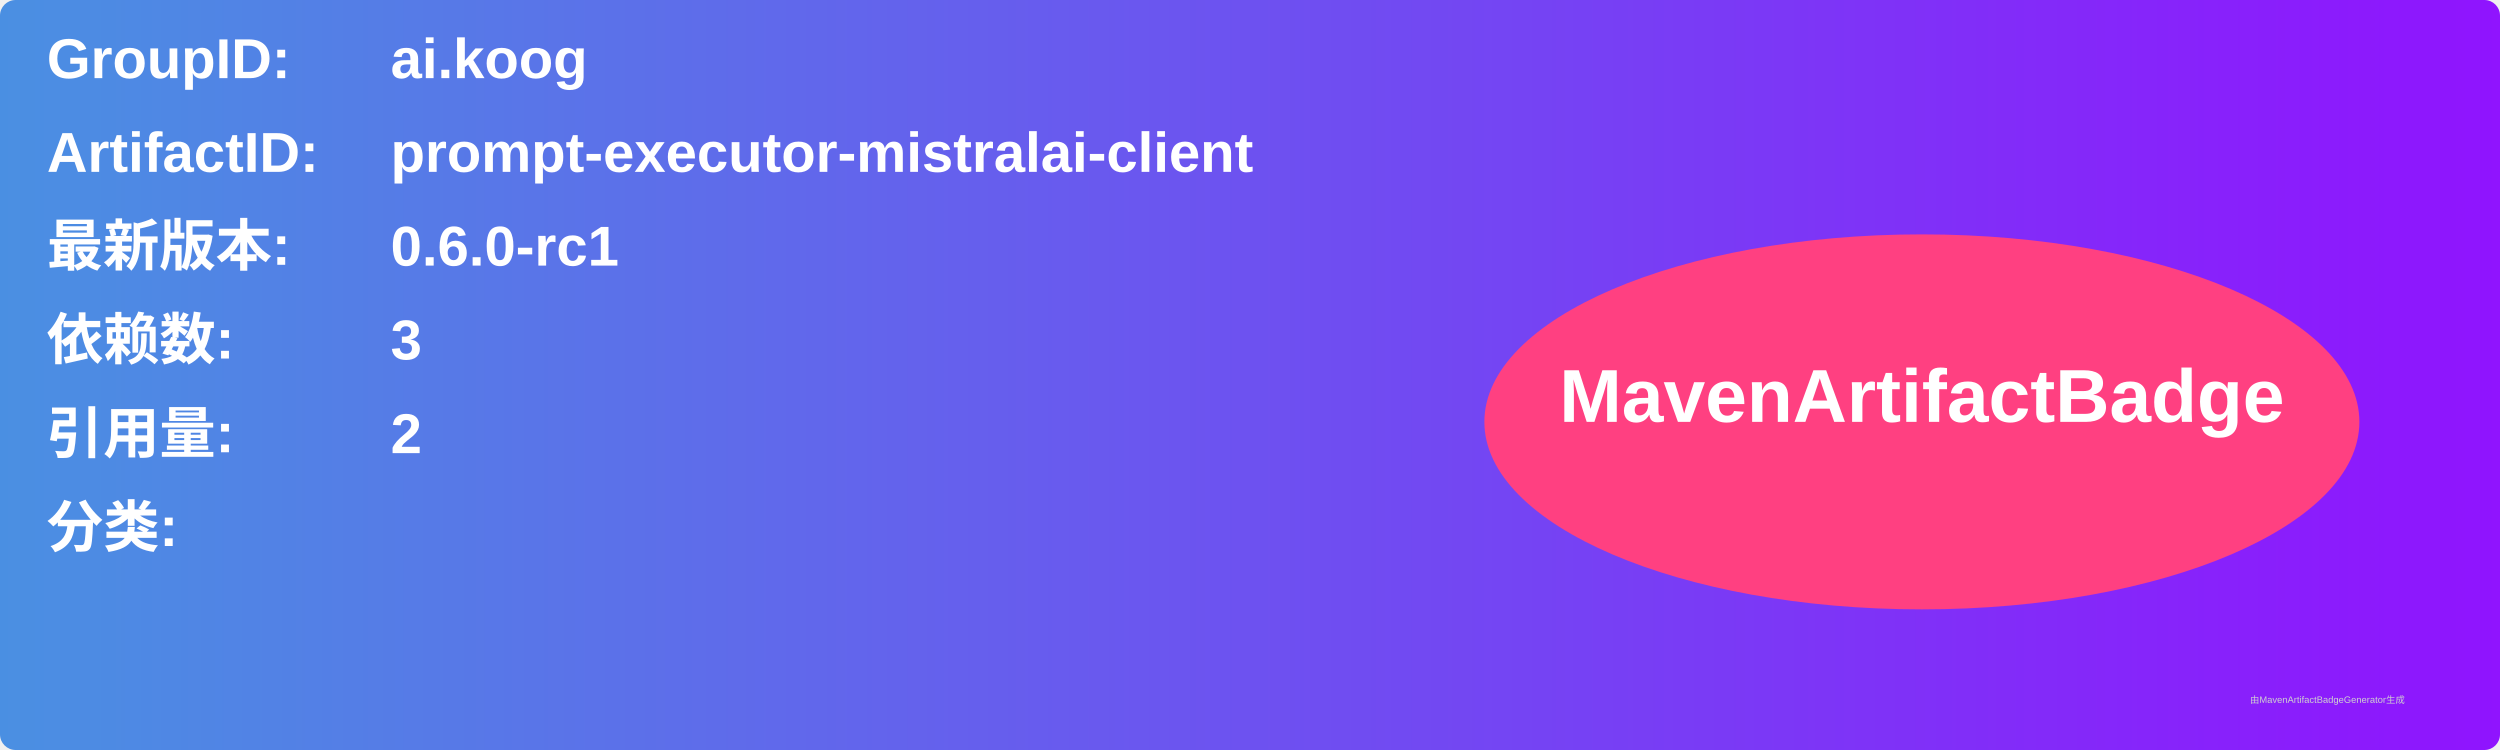
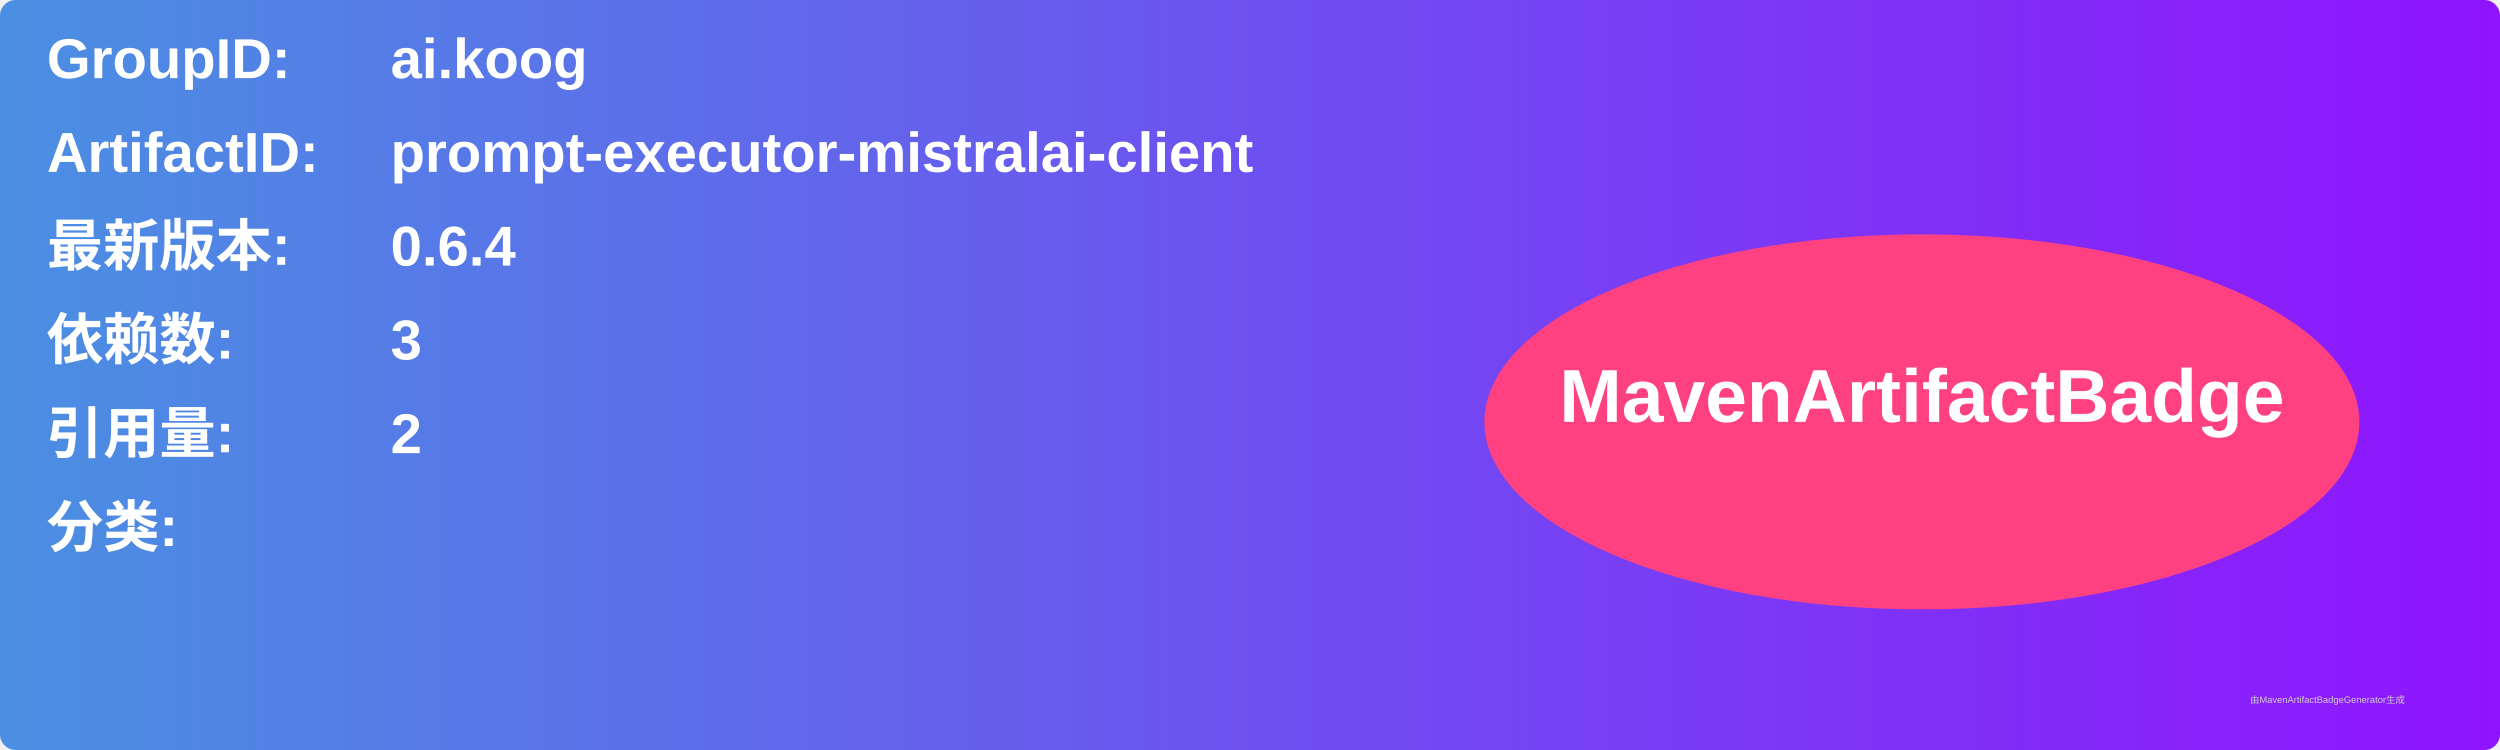
<svg xmlns="http://www.w3.org/2000/svg" width="800" height="240" viewBox="0 0 800 240">
  <linearGradient id="grad" x1="0%" y1="0%" x2="100%" y2="0%">
    <stop offset="0%" stop-color="#4a90e2" />
    <stop offset="100%" stop-color="#9013fe" />
  </linearGradient>
  <rect width="100%" height="100%" rx="5" ry="5" fill="url(#grad)" />
  <g transform="translate(15, 15)">
    <text x="0" y="10" font-family="Arial" font-size="18" fill="white" font-weight="bold" width="260">GroupID:</text>
    <text x="110" y="10" font-family="Arial" font-size="18" fill="white" font-weight="bold" width="460">ai.koog</text>
    <text x="0" y="40" font-family="Arial" font-size="18" fill="white" font-weight="bold" width="260">ArtifactID:</text>
    <text x="110" y="40" font-family="Arial" font-size="18" fill="white" font-weight="bold" width="460">prompt-executor-mistralai-client</text>
    <text x="0" y="70" font-family="Arial" font-size="18" fill="white" font-weight="bold">最新版本:</text>
    <text x="110" y="70" font-family="Arial" font-size="18" fill="white" font-weight="bold">
-       <tspan font-weight="bold">0.6.0-rc1</tspan>
+       <tspan font-weight="bold">0.6.4</tspan>
    </text>
    <text x="0" y="100" font-family="Arial" font-size="18" fill="white" font-weight="bold">依赖数: </text>
    <text x="110" y="100" font-family="Arial" font-size="18" fill="white">
      <tspan font-weight="bold">3</tspan>
    </text>
    <text x="0" y="130" font-family="Arial" font-size="18" fill="white" font-weight="bold">引用量: </text>
    <text x="110" y="130" font-family="Arial" font-size="18" fill="white">
      <tspan font-weight="bold">2</tspan>
    </text>
    <text x="0" y="160" font-family="Arial" font-size="18" fill="white" font-weight="bold">分类:</text>
    <text x="10" y="190" font-family="Arial" font-size="10" fill="white">
      <tspan font-weight="bold" />
    </text>
    <ellipse cx="600" cy="120" rx="140" ry="60" fill="#ff4081" />
    <text x="600" y="120" text-anchor="middle" font-family="Arial" font-size="24" fill="white" font-weight="bold">MavenArtifactBadge</text>
  </g>
  <text x="720" y="225" font-family="Arial" font-size="3" fill="#d0d0d0">由MavenArtifactBadgeGenerator生成</text>
</svg>
